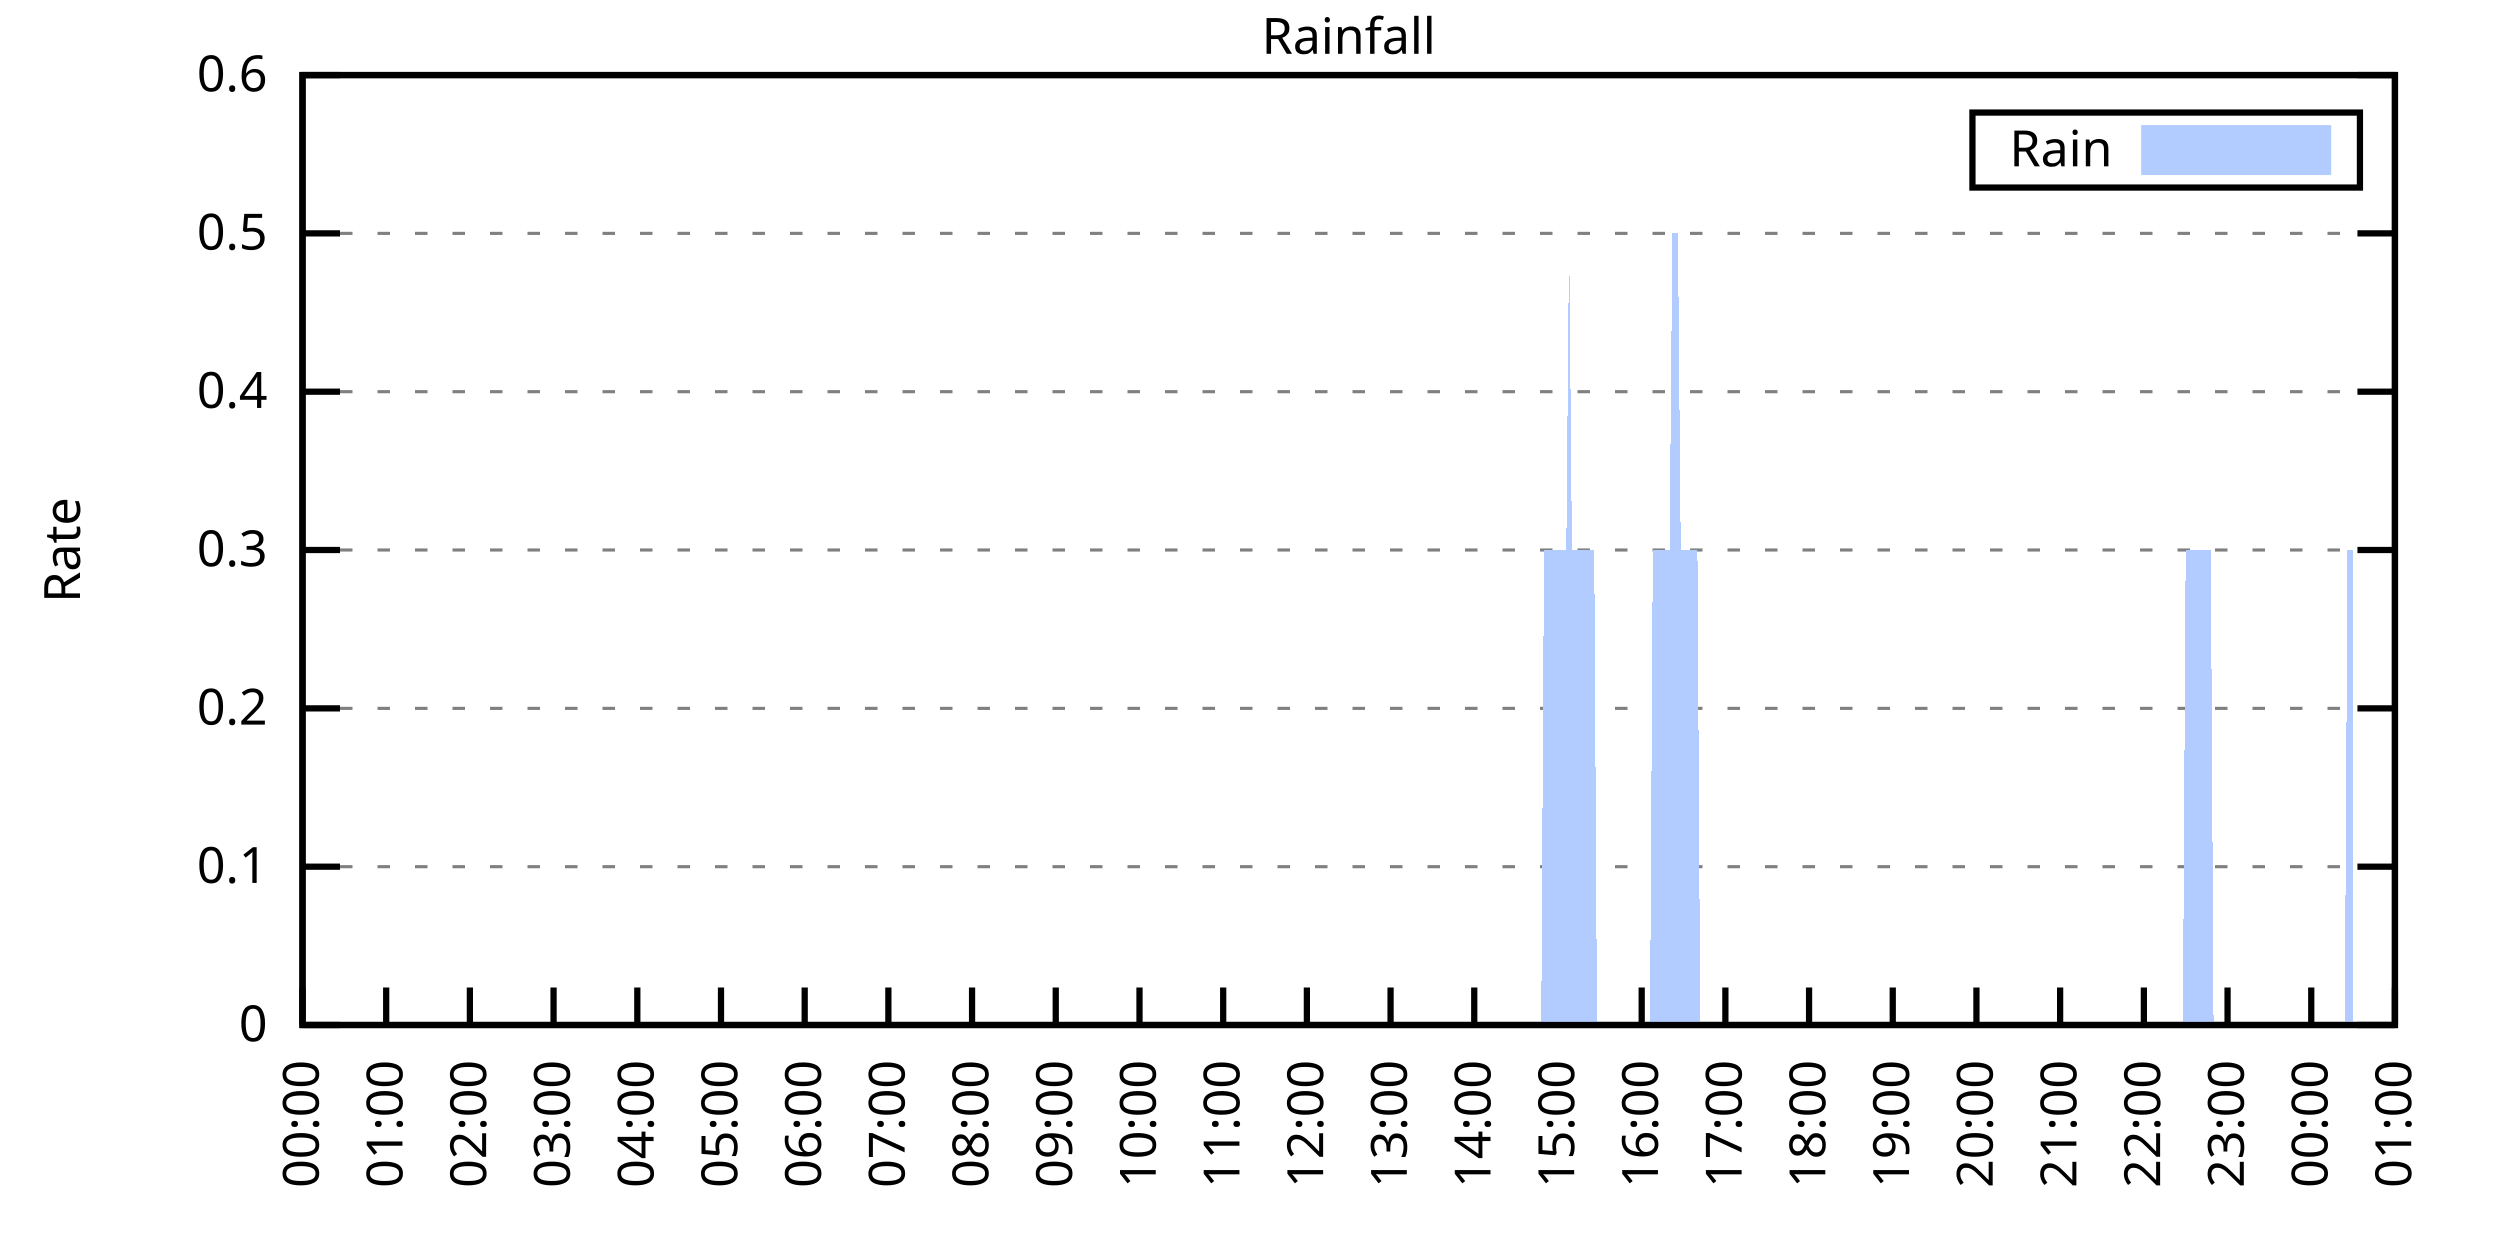
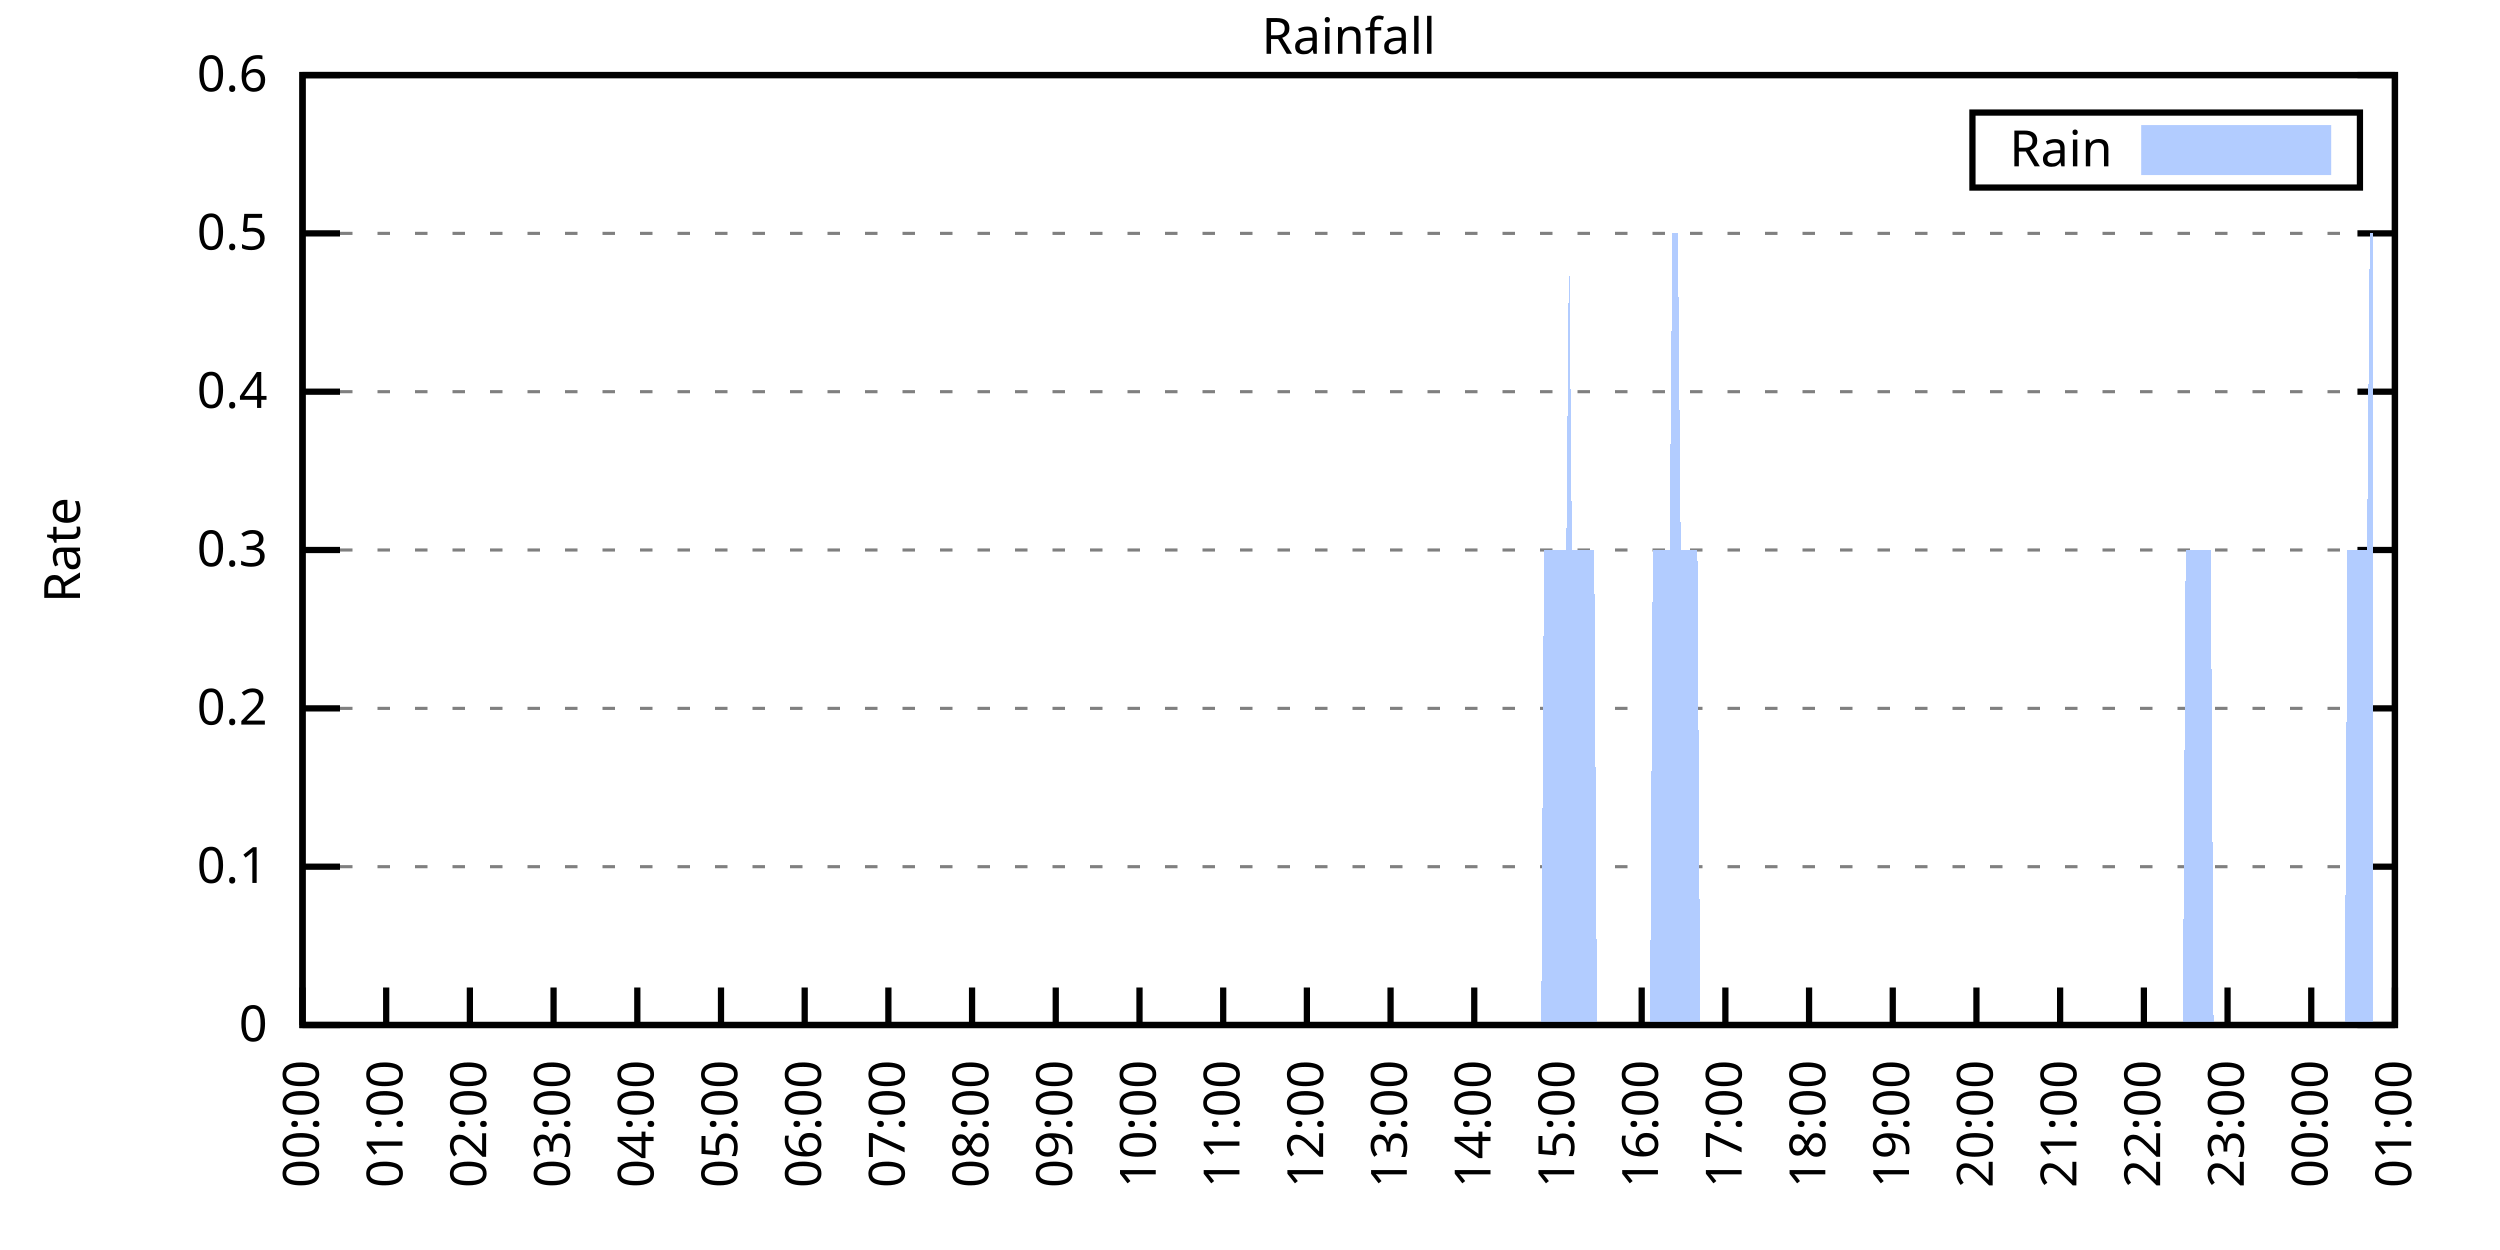
<svg xmlns="http://www.w3.org/2000/svg" xmlns:xlink="http://www.w3.org/1999/xlink" width="400" height="200" viewBox="0 0 400 200">
  <g id="gnuplot_canvas">
    <rect x="0" y="0" width="400" height="200" fill="none" />
    <defs>
      <circle id="gpDot" r="0.5" stroke-width="0.5" stroke="currentColor" />
      <path id="gpPt0" stroke-width="0.333" stroke="currentColor" d="M-1,0 h2 M0,-1 v2" />
      <path id="gpPt1" stroke-width="0.333" stroke="currentColor" d="M-1,-1 L1,1 M1,-1 L-1,1" />
      <path id="gpPt2" stroke-width="0.333" stroke="currentColor" d="M-1,0 L1,0 M0,-1 L0,1 M-1,-1 L1,1 M-1,1 L1,-1" />
      <rect id="gpPt3" stroke-width="0.333" stroke="currentColor" x="-1" y="-1" width="2" height="2" />
      <rect id="gpPt4" stroke-width="0.333" stroke="currentColor" fill="currentColor" x="-1" y="-1" width="2" height="2" />
      <circle id="gpPt5" stroke-width="0.333" stroke="currentColor" cx="0" cy="0" r="1" />
      <use xlink:href="#gpPt5" id="gpPt6" fill="currentColor" stroke="none" />
      <path id="gpPt7" stroke-width="0.333" stroke="currentColor" d="M0,-1.33 L-1.33,0.67 L1.33,0.67 z" />
      <use xlink:href="#gpPt7" id="gpPt8" fill="currentColor" stroke="none" />
      <use xlink:href="#gpPt7" id="gpPt9" stroke="currentColor" transform="rotate(180)" />
      <use xlink:href="#gpPt9" id="gpPt10" fill="currentColor" stroke="none" />
      <use xlink:href="#gpPt3" id="gpPt11" stroke="currentColor" transform="rotate(45)" />
      <use xlink:href="#gpPt11" id="gpPt12" fill="currentColor" stroke="none" />
      <path id="gpPt13" stroke-width="0.333" stroke="currentColor" d="M0,1.330 L1.265,0.411 L0.782,-1.067 L-0.782,-1.076 L-1.265,0.411 z" />
      <use xlink:href="#gpPt13" id="gpPt14" fill="currentColor" stroke="none" />
      <filter id="textbox" filterUnits="objectBoundingBox" x="0" y="0" height="1" width="1">
        <feFlood flood-color="white" flood-opacity="1" result="bgnd" />
        <feComposite in="SourceGraphic" in2="bgnd" operator="atop" />
      </filter>
      <filter id="greybox" filterUnits="objectBoundingBox" x="0" y="0" height="1" width="1">
        <feFlood flood-color="lightgrey" flood-opacity="1" result="grey" />
        <feComposite in="SourceGraphic" in2="grey" operator="atop" />
      </filter>
    </defs>
    <g fill="none" color="white" stroke="currentColor" stroke-width="1.00" stroke-linecap="butt" stroke-linejoin="miter">
</g>
    <g fill="none" color="black" stroke="currentColor" stroke-width="1.00" stroke-linecap="butt" stroke-linejoin="miter">
      <g stroke="none" shape-rendering="crispEdges">
        <polygon fill="rgb(255, 255, 255)" points="48.40,164.00 383.18,164.00 383.18,12.02 48.40,12.02 " />
      </g>
    </g>
    <g fill="none" color="black" stroke="currentColor" stroke-width="1.00" stroke-linecap="butt" stroke-linejoin="miter">
</g>
    <g fill="none" color="black" stroke="black" stroke-width="0.50" stroke-linecap="butt" stroke-linejoin="miter">
</g>
    <g fill="none" color="gray" stroke="currentColor" stroke-width="0.50" stroke-linecap="butt" stroke-linejoin="miter">
      <path stroke="gray" stroke-dasharray="2,4" class="gridline" d="M48.40,164.00 L383.19,164.00  " />
    </g>
    <g fill="none" color="gray" stroke="gray" stroke-width="1.00" stroke-linecap="butt" stroke-linejoin="miter">
</g>
    <g fill="none" color="black" stroke="currentColor" stroke-width="1.00" stroke-linecap="butt" stroke-linejoin="miter">
      <path stroke="black" d="M48.40,164.00 L54.40,164.00 M383.19,164.00 L377.19,164.00  " />
      <g transform="translate(42.80,166.60)" stroke="none" fill="black" font-family="Sans" font-size="8.00" text-anchor="end">
        <text>
          <tspan font-family="Sans"> 0</tspan>
        </text>
      </g>
    </g>
    <g fill="none" color="black" stroke="currentColor" stroke-width="1.00" stroke-linecap="butt" stroke-linejoin="miter">
</g>
    <g fill="none" color="black" stroke="black" stroke-width="0.50" stroke-linecap="butt" stroke-linejoin="miter">
</g>
    <g fill="none" color="gray" stroke="currentColor" stroke-width="0.50" stroke-linecap="butt" stroke-linejoin="miter">
      <path stroke="gray" stroke-dasharray="2,4" class="gridline" d="M48.40,138.67 L383.19,138.67  " />
    </g>
    <g fill="none" color="gray" stroke="gray" stroke-width="1.00" stroke-linecap="butt" stroke-linejoin="miter">
</g>
    <g fill="none" color="black" stroke="currentColor" stroke-width="1.00" stroke-linecap="butt" stroke-linejoin="miter">
      <path stroke="black" d="M48.40,138.67 L54.40,138.67 M383.19,138.67 L377.19,138.67  " />
      <g transform="translate(42.80,141.27)" stroke="none" fill="black" font-family="Sans" font-size="8.00" text-anchor="end">
        <text>
          <tspan font-family="Sans"> 0.1</tspan>
        </text>
      </g>
    </g>
    <g fill="none" color="black" stroke="currentColor" stroke-width="1.00" stroke-linecap="butt" stroke-linejoin="miter">
</g>
    <g fill="none" color="black" stroke="black" stroke-width="0.50" stroke-linecap="butt" stroke-linejoin="miter">
</g>
    <g fill="none" color="gray" stroke="currentColor" stroke-width="0.50" stroke-linecap="butt" stroke-linejoin="miter">
      <path stroke="gray" stroke-dasharray="2,4" class="gridline" d="M48.40,113.34 L383.19,113.34  " />
    </g>
    <g fill="none" color="gray" stroke="gray" stroke-width="1.00" stroke-linecap="butt" stroke-linejoin="miter">
</g>
    <g fill="none" color="black" stroke="currentColor" stroke-width="1.00" stroke-linecap="butt" stroke-linejoin="miter">
      <path stroke="black" d="M48.40,113.34 L54.40,113.34 M383.19,113.34 L377.19,113.34  " />
      <g transform="translate(42.80,115.94)" stroke="none" fill="black" font-family="Sans" font-size="8.00" text-anchor="end">
        <text>
          <tspan font-family="Sans"> 0.2</tspan>
        </text>
      </g>
    </g>
    <g fill="none" color="black" stroke="currentColor" stroke-width="1.00" stroke-linecap="butt" stroke-linejoin="miter">
</g>
    <g fill="none" color="black" stroke="black" stroke-width="0.50" stroke-linecap="butt" stroke-linejoin="miter">
</g>
    <g fill="none" color="gray" stroke="currentColor" stroke-width="0.50" stroke-linecap="butt" stroke-linejoin="miter">
      <path stroke="gray" stroke-dasharray="2,4" class="gridline" d="M48.40,88.00 L383.19,88.00  " />
    </g>
    <g fill="none" color="gray" stroke="gray" stroke-width="1.00" stroke-linecap="butt" stroke-linejoin="miter">
</g>
    <g fill="none" color="black" stroke="currentColor" stroke-width="1.00" stroke-linecap="butt" stroke-linejoin="miter">
      <path stroke="black" d="M48.40,88.00 L54.40,88.00 M383.19,88.00 L377.19,88.00  " />
      <g transform="translate(42.80,90.60)" stroke="none" fill="black" font-family="Sans" font-size="8.00" text-anchor="end">
        <text>
          <tspan font-family="Sans"> 0.3</tspan>
        </text>
      </g>
    </g>
    <g fill="none" color="black" stroke="currentColor" stroke-width="1.00" stroke-linecap="butt" stroke-linejoin="miter">
</g>
    <g fill="none" color="black" stroke="black" stroke-width="0.50" stroke-linecap="butt" stroke-linejoin="miter">
</g>
    <g fill="none" color="gray" stroke="currentColor" stroke-width="0.50" stroke-linecap="butt" stroke-linejoin="miter">
      <path stroke="gray" stroke-dasharray="2,4" class="gridline" d="M48.40,62.67 L383.19,62.67  " />
    </g>
    <g fill="none" color="gray" stroke="gray" stroke-width="1.00" stroke-linecap="butt" stroke-linejoin="miter">
</g>
    <g fill="none" color="black" stroke="currentColor" stroke-width="1.00" stroke-linecap="butt" stroke-linejoin="miter">
      <path stroke="black" d="M48.40,62.67 L54.40,62.67 M383.19,62.67 L377.19,62.67  " />
      <g transform="translate(42.80,65.27)" stroke="none" fill="black" font-family="Sans" font-size="8.00" text-anchor="end">
        <text>
          <tspan font-family="Sans"> 0.4</tspan>
        </text>
      </g>
    </g>
    <g fill="none" color="black" stroke="currentColor" stroke-width="1.00" stroke-linecap="butt" stroke-linejoin="miter">
</g>
    <g fill="none" color="black" stroke="black" stroke-width="0.50" stroke-linecap="butt" stroke-linejoin="miter">
</g>
    <g fill="none" color="gray" stroke="currentColor" stroke-width="0.50" stroke-linecap="butt" stroke-linejoin="miter">
      <path stroke="gray" stroke-dasharray="2,4" class="gridline" d="M48.40,37.34 L383.19,37.34  " />
    </g>
    <g fill="none" color="gray" stroke="gray" stroke-width="1.00" stroke-linecap="butt" stroke-linejoin="miter">
</g>
    <g fill="none" color="black" stroke="currentColor" stroke-width="1.00" stroke-linecap="butt" stroke-linejoin="miter">
      <path stroke="black" d="M48.40,37.34 L54.40,37.34 M383.19,37.34 L377.19,37.34  " />
      <g transform="translate(42.80,39.94)" stroke="none" fill="black" font-family="Sans" font-size="8.00" text-anchor="end">
        <text>
          <tspan font-family="Sans"> 0.5</tspan>
        </text>
      </g>
    </g>
    <g fill="none" color="black" stroke="currentColor" stroke-width="1.00" stroke-linecap="butt" stroke-linejoin="miter">
</g>
    <g fill="none" color="black" stroke="black" stroke-width="0.50" stroke-linecap="butt" stroke-linejoin="miter">
</g>
    <g fill="none" color="gray" stroke="currentColor" stroke-width="0.50" stroke-linecap="butt" stroke-linejoin="miter">
      <path stroke="gray" stroke-dasharray="2,4" class="gridline" d="M48.40,12.01 L383.19,12.01  " />
    </g>
    <g fill="none" color="gray" stroke="gray" stroke-width="1.00" stroke-linecap="butt" stroke-linejoin="miter">
</g>
    <g fill="none" color="black" stroke="currentColor" stroke-width="1.00" stroke-linecap="butt" stroke-linejoin="miter">
      <path stroke="black" d="M48.40,12.01 L54.40,12.01 M383.19,12.01 L377.19,12.01  " />
      <g transform="translate(42.80,14.61)" stroke="none" fill="black" font-family="Sans" font-size="8.00" text-anchor="end">
        <text>
          <tspan font-family="Sans"> 0.6</tspan>
        </text>
      </g>
    </g>
    <g fill="none" color="black" stroke="currentColor" stroke-width="1.00" stroke-linecap="butt" stroke-linejoin="miter">
      <path stroke="black" d="M48.40,164.00 L48.40,158.00  " />
      <g transform="translate(51.00,169.60) rotate(270.00)" stroke="none" fill="black" font-family="Sans" font-size="8.00" text-anchor="end">
        <text>
          <tspan font-family="Sans">00:00</tspan>
        </text>
      </g>
    </g>
    <g fill="none" color="black" stroke="currentColor" stroke-width="1.00" stroke-linecap="butt" stroke-linejoin="miter">
      <path stroke="black" d="M61.79,164.00 L61.79,158.00  " />
      <g transform="translate(64.39,169.60) rotate(270.00)" stroke="none" fill="black" font-family="Sans" font-size="8.00" text-anchor="end">
        <text>
          <tspan font-family="Sans">01:00</tspan>
        </text>
      </g>
    </g>
    <g fill="none" color="black" stroke="currentColor" stroke-width="1.00" stroke-linecap="butt" stroke-linejoin="miter">
      <path stroke="black" d="M75.18,164.00 L75.18,158.00  " />
      <g transform="translate(77.78,169.60) rotate(270.00)" stroke="none" fill="black" font-family="Sans" font-size="8.00" text-anchor="end">
        <text>
          <tspan font-family="Sans">02:00</tspan>
        </text>
      </g>
    </g>
    <g fill="none" color="black" stroke="currentColor" stroke-width="1.00" stroke-linecap="butt" stroke-linejoin="miter">
      <path stroke="black" d="M88.57,164.00 L88.57,158.00  " />
      <g transform="translate(91.17,169.60) rotate(270.00)" stroke="none" fill="black" font-family="Sans" font-size="8.00" text-anchor="end">
        <text>
          <tspan font-family="Sans">03:00</tspan>
        </text>
      </g>
    </g>
    <g fill="none" color="black" stroke="currentColor" stroke-width="1.00" stroke-linecap="butt" stroke-linejoin="miter">
      <path stroke="black" d="M101.97,164.00 L101.97,158.00  " />
      <g transform="translate(104.57,169.60) rotate(270.00)" stroke="none" fill="black" font-family="Sans" font-size="8.00" text-anchor="end">
        <text>
          <tspan font-family="Sans">04:00</tspan>
        </text>
      </g>
    </g>
    <g fill="none" color="black" stroke="currentColor" stroke-width="1.00" stroke-linecap="butt" stroke-linejoin="miter">
      <path stroke="black" d="M115.36,164.00 L115.36,158.00  " />
      <g transform="translate(117.96,169.60) rotate(270.00)" stroke="none" fill="black" font-family="Sans" font-size="8.00" text-anchor="end">
        <text>
          <tspan font-family="Sans">05:00</tspan>
        </text>
      </g>
    </g>
    <g fill="none" color="black" stroke="currentColor" stroke-width="1.00" stroke-linecap="butt" stroke-linejoin="miter">
      <path stroke="black" d="M128.75,164.00 L128.75,158.00  " />
      <g transform="translate(131.35,169.60) rotate(270.00)" stroke="none" fill="black" font-family="Sans" font-size="8.00" text-anchor="end">
        <text>
          <tspan font-family="Sans">06:00</tspan>
        </text>
      </g>
    </g>
    <g fill="none" color="black" stroke="currentColor" stroke-width="1.00" stroke-linecap="butt" stroke-linejoin="miter">
      <path stroke="black" d="M142.14,164.00 L142.14,158.00  " />
      <g transform="translate(144.74,169.60) rotate(270.00)" stroke="none" fill="black" font-family="Sans" font-size="8.00" text-anchor="end">
        <text>
          <tspan font-family="Sans">07:00</tspan>
        </text>
      </g>
    </g>
    <g fill="none" color="black" stroke="currentColor" stroke-width="1.00" stroke-linecap="butt" stroke-linejoin="miter">
      <path stroke="black" d="M155.53,164.00 L155.53,158.00  " />
      <g transform="translate(158.13,169.60) rotate(270.00)" stroke="none" fill="black" font-family="Sans" font-size="8.00" text-anchor="end">
        <text>
          <tspan font-family="Sans">08:00</tspan>
        </text>
      </g>
    </g>
    <g fill="none" color="black" stroke="currentColor" stroke-width="1.00" stroke-linecap="butt" stroke-linejoin="miter">
      <path stroke="black" d="M168.92,164.00 L168.92,158.00  " />
      <g transform="translate(171.52,169.60) rotate(270.00)" stroke="none" fill="black" font-family="Sans" font-size="8.00" text-anchor="end">
        <text>
          <tspan font-family="Sans">09:00</tspan>
        </text>
      </g>
    </g>
    <g fill="none" color="black" stroke="currentColor" stroke-width="1.00" stroke-linecap="butt" stroke-linejoin="miter">
      <path stroke="black" d="M182.32,164.00 L182.32,158.00  " />
      <g transform="translate(184.92,169.60) rotate(270.00)" stroke="none" fill="black" font-family="Sans" font-size="8.00" text-anchor="end">
        <text>
          <tspan font-family="Sans">10:00</tspan>
        </text>
      </g>
    </g>
    <g fill="none" color="black" stroke="currentColor" stroke-width="1.00" stroke-linecap="butt" stroke-linejoin="miter">
      <path stroke="black" d="M195.71,164.00 L195.71,158.00  " />
      <g transform="translate(198.31,169.60) rotate(270.00)" stroke="none" fill="black" font-family="Sans" font-size="8.00" text-anchor="end">
        <text>
          <tspan font-family="Sans">11:00</tspan>
        </text>
      </g>
    </g>
    <g fill="none" color="black" stroke="currentColor" stroke-width="1.00" stroke-linecap="butt" stroke-linejoin="miter">
      <path stroke="black" d="M209.10,164.00 L209.10,158.00  " />
      <g transform="translate(211.70,169.60) rotate(270.00)" stroke="none" fill="black" font-family="Sans" font-size="8.00" text-anchor="end">
        <text>
          <tspan font-family="Sans">12:00</tspan>
        </text>
      </g>
    </g>
    <g fill="none" color="black" stroke="currentColor" stroke-width="1.00" stroke-linecap="butt" stroke-linejoin="miter">
      <path stroke="black" d="M222.49,164.00 L222.49,158.00  " />
      <g transform="translate(225.09,169.60) rotate(270.00)" stroke="none" fill="black" font-family="Sans" font-size="8.00" text-anchor="end">
        <text>
          <tspan font-family="Sans">13:00</tspan>
        </text>
      </g>
    </g>
    <g fill="none" color="black" stroke="currentColor" stroke-width="1.00" stroke-linecap="butt" stroke-linejoin="miter">
      <path stroke="black" d="M235.88,164.00 L235.88,158.00  " />
      <g transform="translate(238.48,169.60) rotate(270.00)" stroke="none" fill="black" font-family="Sans" font-size="8.00" text-anchor="end">
        <text>
          <tspan font-family="Sans">14:00</tspan>
        </text>
      </g>
    </g>
    <g fill="none" color="black" stroke="currentColor" stroke-width="1.00" stroke-linecap="butt" stroke-linejoin="miter">
      <path stroke="black" d="M249.27,164.00 L249.27,158.00  " />
      <g transform="translate(251.87,169.60) rotate(270.00)" stroke="none" fill="black" font-family="Sans" font-size="8.00" text-anchor="end">
        <text>
          <tspan font-family="Sans">15:00</tspan>
        </text>
      </g>
    </g>
    <g fill="none" color="black" stroke="currentColor" stroke-width="1.00" stroke-linecap="butt" stroke-linejoin="miter">
      <path stroke="black" d="M262.67,164.00 L262.67,158.00  " />
      <g transform="translate(265.27,169.60) rotate(270.00)" stroke="none" fill="black" font-family="Sans" font-size="8.00" text-anchor="end">
        <text>
          <tspan font-family="Sans">16:00</tspan>
        </text>
      </g>
    </g>
    <g fill="none" color="black" stroke="currentColor" stroke-width="1.00" stroke-linecap="butt" stroke-linejoin="miter">
      <path stroke="black" d="M276.06,164.00 L276.06,158.00  " />
      <g transform="translate(278.66,169.60) rotate(270.00)" stroke="none" fill="black" font-family="Sans" font-size="8.00" text-anchor="end">
        <text>
          <tspan font-family="Sans">17:00</tspan>
        </text>
      </g>
    </g>
    <g fill="none" color="black" stroke="currentColor" stroke-width="1.00" stroke-linecap="butt" stroke-linejoin="miter">
      <path stroke="black" d="M289.45,164.00 L289.45,158.00  " />
      <g transform="translate(292.05,169.60) rotate(270.00)" stroke="none" fill="black" font-family="Sans" font-size="8.00" text-anchor="end">
        <text>
          <tspan font-family="Sans">18:00</tspan>
        </text>
      </g>
    </g>
    <g fill="none" color="black" stroke="currentColor" stroke-width="1.00" stroke-linecap="butt" stroke-linejoin="miter">
      <path stroke="black" d="M302.84,164.00 L302.84,158.00  " />
      <g transform="translate(305.44,169.60) rotate(270.00)" stroke="none" fill="black" font-family="Sans" font-size="8.00" text-anchor="end">
        <text>
          <tspan font-family="Sans">19:00</tspan>
        </text>
      </g>
    </g>
    <g fill="none" color="black" stroke="currentColor" stroke-width="1.00" stroke-linecap="butt" stroke-linejoin="miter">
      <path stroke="black" d="M316.23,164.00 L316.23,158.00  " />
      <g transform="translate(318.83,169.60) rotate(270.00)" stroke="none" fill="black" font-family="Sans" font-size="8.00" text-anchor="end">
        <text>
          <tspan font-family="Sans">20:00</tspan>
        </text>
      </g>
    </g>
    <g fill="none" color="black" stroke="currentColor" stroke-width="1.00" stroke-linecap="butt" stroke-linejoin="miter">
      <path stroke="black" d="M329.62,164.00 L329.62,158.00  " />
      <g transform="translate(332.22,169.60) rotate(270.00)" stroke="none" fill="black" font-family="Sans" font-size="8.00" text-anchor="end">
        <text>
          <tspan font-family="Sans">21:00</tspan>
        </text>
      </g>
    </g>
    <g fill="none" color="black" stroke="currentColor" stroke-width="1.00" stroke-linecap="butt" stroke-linejoin="miter">
      <path stroke="black" d="M343.02,164.00 L343.02,158.00  " />
      <g transform="translate(345.62,169.60) rotate(270.00)" stroke="none" fill="black" font-family="Sans" font-size="8.00" text-anchor="end">
        <text>
          <tspan font-family="Sans">22:00</tspan>
        </text>
      </g>
    </g>
    <g fill="none" color="black" stroke="currentColor" stroke-width="1.00" stroke-linecap="butt" stroke-linejoin="miter">
      <path stroke="black" d="M356.41,164.00 L356.41,158.00  " />
      <g transform="translate(359.01,169.60) rotate(270.00)" stroke="none" fill="black" font-family="Sans" font-size="8.00" text-anchor="end">
        <text>
          <tspan font-family="Sans">23:00</tspan>
        </text>
      </g>
    </g>
    <g fill="none" color="black" stroke="currentColor" stroke-width="1.00" stroke-linecap="butt" stroke-linejoin="miter">
      <path stroke="black" d="M369.80,164.00 L369.80,158.00  " />
      <g transform="translate(372.40,169.60) rotate(270.00)" stroke="none" fill="black" font-family="Sans" font-size="8.00" text-anchor="end">
        <text>
          <tspan font-family="Sans">00:00</tspan>
        </text>
      </g>
    </g>
    <g fill="none" color="black" stroke="currentColor" stroke-width="1.00" stroke-linecap="butt" stroke-linejoin="miter">
      <path stroke="black" d="M383.19,164.00 L383.19,158.00  " />
      <g transform="translate(385.79,169.60) rotate(270.00)" stroke="none" fill="black" font-family="Sans" font-size="8.00" text-anchor="end">
        <text>
          <tspan font-family="Sans">01:00</tspan>
        </text>
      </g>
    </g>
    <g fill="none" color="black" stroke="currentColor" stroke-width="1.00" stroke-linecap="butt" stroke-linejoin="miter">
</g>
    <g fill="none" color="black" stroke="currentColor" stroke-width="1.00" stroke-linecap="butt" stroke-linejoin="miter">
      <path stroke="black" d="M48.40,12.01 L48.40,164.00 L383.19,164.00 L383.19,12.01 L48.40,12.01 Z  " />
    </g>
    <g fill="none" color="black" stroke="currentColor" stroke-width="1.00" stroke-linecap="butt" stroke-linejoin="miter">
</g>
    <g fill="none" color="black" stroke="currentColor" stroke-width="1.00" stroke-linecap="butt" stroke-linejoin="miter">
      <path stroke="black" d="M315.59,30.01 L315.59,18.01 L377.59,18.01 L377.59,30.01 L315.59,30.01 Z  " />
    </g>
    <g id="Rainfall_plot_1">
      <g fill="none" color="white" stroke="black" stroke-width="2.00" stroke-linecap="butt" stroke-linejoin="miter">
</g>
      <g fill="none" color="black" stroke="currentColor" stroke-width="2.00" stroke-linecap="butt" stroke-linejoin="miter">
        <g transform="translate(337.99,26.61)" stroke="none" fill="black" font-family="Sans" font-size="8.00" text-anchor="end">
          <text>
            <tspan font-family="Sans">Rain</tspan>
          </text>
        </g>
      </g>
      <g fill="none" color="black" stroke="currentColor" stroke-width="2.00" stroke-linecap="butt" stroke-linejoin="miter">
        <g stroke="none" shape-rendering="crispEdges">
          <polygon fill="rgb(178, 204, 255)" points="343.59,27.01 371.99,27.01 371.99,21.01 343.59,21.01 " />
        </g>
        <path stroke="rgb(178, 204, 255)" d="M343.59,27.01 L371.99,27.01 L371.99,21.01 L343.59,21.01 L343.59,27.01 Z  " />
      </g>
      <g fill="none" color="black" stroke="currentColor" stroke-width="2.00" stroke-linecap="butt" stroke-linejoin="miter">
        <g stroke="none" shape-rendering="crispEdges">
-           <polygon fill="rgb(178, 204, 255)" points="55.54,164.00 55.99,164.00 56.43,164.00 56.88,164.00 57.33,164.00 57.77,164.00 58.22,164.00 58.67,164.00 59.11,164.00 59.56,164.00 60.01,164.00 60.45,164.00 60.90,164.00 61.35,164.00 61.79,164.00 62.24,164.00 62.68,164.00 63.13,164.00 63.58,164.00 64.02,164.00 64.47,164.00 64.92,164.00 65.36,164.00 65.81,164.00 66.26,164.00 66.70,164.00 67.15,164.00 67.59,164.00 68.04,164.00 68.49,164.00 68.93,164.00 69.38,164.00 69.83,164.00 70.27,164.00 70.72,164.00 71.17,164.00 71.61,164.00 72.06,164.00 72.50,164.00 72.95,164.00 73.40,164.00 73.84,164.00 74.29,164.00 74.74,164.00 75.18,164.00 75.63,164.00 76.08,164.00 76.52,164.00 76.97,164.00 77.42,164.00 77.86,164.00 78.31,164.00 78.75,164.00 79.20,164.00 79.65,164.00 80.09,164.00 80.54,164.00 80.99,164.00 81.43,164.00 81.88,164.00 82.33,164.00 82.77,164.00 83.22,164.00 83.66,164.00 84.11,164.00 84.56,164.00 85.00,164.00 85.45,164.00 85.90,164.00 86.34,164.00 86.79,164.00 87.24,164.00 87.68,164.00 88.13,164.00 88.57,164.00 89.02,164.00 89.47,164.00 89.91,164.00 90.36,164.00 90.81,164.00 91.25,164.00 91.70,164.00 92.15,164.00 92.59,164.00 93.04,164.00 93.49,164.00 93.93,164.00 94.38,164.00 94.82,164.00 95.27,164.00 95.72,164.00 96.16,164.00 96.61,164.00 97.06,164.00 97.50,164.00 97.95,164.00 98.40,164.00 98.84,164.00 99.29,164.00 99.73,164.00 100.18,164.00 100.63,164.00 101.07,164.00 101.52,164.00 101.97,164.00 102.41,164.00 102.86,164.00 103.31,164.00 103.75,164.00 104.20,164.00 104.64,164.00 105.09,164.00 105.54,164.00 105.98,164.00 106.43,164.00 106.88,164.00 107.32,164.00 107.77,164.00 108.22,164.00 108.66,164.00 109.11,164.00 109.55,164.00 110.00,164.00 110.45,164.00 110.89,164.00 111.34,164.00 111.79,164.00 112.23,164.00 112.68,164.00 113.13,164.00 113.57,164.00 114.02,164.00 114.47,164.00 114.91,164.00 115.36,164.00 115.80,164.00 116.25,164.00 116.70,164.00 117.14,164.00 117.59,164.00 118.04,164.00 118.48,164.00 118.93,164.00 119.38,164.00 119.82,164.00 120.27,164.00 120.71,164.00 121.16,164.00 121.61,164.00 122.05,164.00 122.50,164.00 122.95,164.00 123.39,164.00 123.84,164.00 124.29,164.00 124.73,164.00 125.18,164.00 125.62,164.00 126.07,164.00 126.52,164.00 126.96,164.00 127.41,164.00 127.86,164.00 128.30,164.00 128.75,164.00 129.20,164.00 129.64,164.00 130.09,164.00 130.54,164.00 130.98,164.00 131.43,164.00 131.87,164.00 132.32,164.00 132.77,164.00 133.21,164.00 133.66,164.00 134.11,164.00 134.55,164.00 135.00,164.00 135.45,164.00 135.89,164.00 136.34,164.00 136.78,164.00 137.23,164.00 137.68,164.00 138.12,164.00 138.57,164.00 139.02,164.00 139.46,164.00 139.91,164.00 140.36,164.00 140.80,164.00 141.25,164.00 141.69,164.00 142.14,164.00 142.59,164.00 143.03,164.00 143.48,164.00 143.93,164.00 144.37,164.00 144.82,164.00 145.27,164.00 145.71,164.00 146.16,164.00 146.61,164.00 147.05,164.00 147.50,164.00 147.94,164.00 148.39,164.00 148.84,164.00 149.28,164.00 149.73,164.00 150.18,164.00 150.62,164.00 151.07,164.00 151.52,164.00 151.96,164.00 152.41,164.00 152.85,164.00 153.30,164.00 153.75,164.00 154.19,164.00 154.64,164.00 155.09,164.00 155.53,164.00 155.98,164.00 156.43,164.00 156.87,164.00 157.32,164.00 157.76,164.00 158.21,164.00 158.66,164.00 159.10,164.00 159.55,164.00 160.00,164.00 160.44,164.00 160.89,164.00 161.34,164.00 161.78,164.00 162.23,164.00 162.67,164.00 163.12,164.00 163.57,164.00 164.01,164.00 164.46,164.00 164.91,164.00 165.35,164.00 165.80,164.00 166.25,164.00 166.69,164.00 167.14,164.00 167.59,164.00 168.03,164.00 168.48,164.00 168.92,164.00 169.37,164.00 169.82,164.00 170.26,164.00 170.71,164.00 171.16,164.00 171.60,164.00 172.05,164.00 172.50,164.00 172.94,164.00 173.39,164.00 173.83,164.00 174.28,164.00 174.73,164.00 175.17,164.00 175.62,164.00 176.07,164.00 176.51,164.00 176.96,164.00 177.41,164.00 177.85,164.00 178.30,164.00 178.74,164.00 179.19,164.00 179.64,164.00 180.08,164.00 180.53,164.00 180.98,164.00 181.42,164.00 181.87,164.00 182.32,164.00 182.76,164.00 183.21,164.00 183.66,164.00 184.10,164.00 184.55,164.00 184.99,164.00 185.44,164.00 185.89,164.00 186.33,164.00 186.78,164.00 187.23,164.00 187.67,164.00 188.12,164.00 188.57,164.00 189.01,164.00 189.46,164.00 189.90,164.00 190.35,164.00 190.80,164.00 191.24,164.00 191.69,164.00 192.14,164.00 192.58,164.00 193.03,164.00 193.48,164.00 193.92,164.00 194.37,164.00 194.81,164.00 195.26,164.00 195.71,164.00 196.15,164.00 196.60,164.00 197.05,164.00 197.49,164.00 197.94,164.00 198.39,164.00 198.83,164.00 199.28,164.00 199.73,164.00 200.17,164.00 200.62,164.00 201.06,164.00 201.51,164.00 201.96,164.00 202.40,164.00 202.85,164.00 203.30,164.00 203.74,164.00 204.19,164.00 204.64,164.00 205.08,164.00 205.53,164.00 205.97,164.00 206.42,164.00 206.87,164.00 207.31,164.00 207.76,164.00 208.21,164.00 208.65,164.00 209.10,164.00 209.55,164.00 209.99,164.00 210.44,164.00 210.88,164.00 211.33,164.00 211.78,164.00 212.22,164.00 212.67,164.00 213.12,164.00 213.56,164.00 214.01,164.00 214.46,164.00 214.90,164.00 215.35,164.00 215.80,164.00 216.24,164.00 216.69,164.00 217.13,164.00 217.58,164.00 218.03,164.00 218.47,164.00 218.92,164.00 219.37,164.00 219.81,164.00 220.26,164.00 220.71,164.00 221.15,164.00 221.60,164.00 222.04,164.00 222.49,164.00 222.94,164.00 223.38,164.00 223.83,164.00 224.28,164.00 224.72,164.00 225.17,164.00 225.62,164.00 226.06,164.00 226.51,164.00 226.95,164.00 227.40,164.00 227.85,164.00 228.29,164.00 228.74,164.00 229.19,164.00 229.63,164.00 230.08,164.00 230.53,164.00 230.97,164.00 231.42,164.00 231.86,164.00 232.31,164.00 232.76,164.00 233.20,164.00 233.65,164.00 234.10,164.00 234.54,164.00 234.99,164.00 235.44,164.00 235.88,164.00 236.33,164.00 236.78,164.00 237.22,164.00 237.67,164.00 238.11,164.00 238.56,164.00 239.01,164.00 239.45,164.00 239.90,164.00 240.35,164.00 240.79,164.00 241.24,164.00 241.69,164.00 242.13,164.00 242.58,164.00 243.02,164.00 243.47,164.00 243.92,164.00 244.36,164.00 244.81,164.00 245.26,164.00 245.70,164.00 246.15,164.00 246.60,164.00 247.04,88.00 247.49,88.00 247.93,88.00 248.38,88.00 248.83,88.00 249.27,88.00 249.72,88.00 250.17,88.00 250.61,88.00 251.06,37.34 251.51,88.00 251.95,88.00 252.40,88.00 252.85,88.00 253.29,88.00 253.74,88.00 254.18,88.00 254.63,88.00 255.08,88.00 255.52,164.00 255.97,164.00 256.42,164.00 256.86,164.00 257.31,164.00 257.76,164.00 258.20,164.00 258.65,164.00 259.09,164.00 259.54,164.00 259.99,164.00 260.43,164.00 260.88,164.00 261.33,164.00 261.77,164.00 262.22,164.00 262.67,164.00 263.11,164.00 263.56,164.00 264.00,164.00 264.45,88.00 264.90,88.00 265.34,88.00 265.79,88.00 266.24,88.00 266.68,88.00 267.13,88.00 267.58,37.34 268.02,37.34 268.47,37.34 268.92,88.00 269.36,88.00 269.81,88.00 270.25,88.00 270.70,88.00 271.15,88.00 271.59,88.00 272.04,164.00 272.49,164.00 272.93,164.00 273.38,164.00 273.83,164.00 274.27,164.00 274.72,164.00 275.16,164.00 275.61,164.00 276.06,164.00 276.50,164.00 276.95,164.00 277.40,164.00 277.84,164.00 278.29,164.00 278.74,164.00 279.18,164.00 279.63,164.00 280.07,164.00 280.52,164.00 280.97,164.00 281.41,164.00 281.86,164.00 282.31,164.00 282.75,164.00 283.20,164.00 283.65,164.00 284.09,164.00 284.54,164.00 284.98,164.00 285.43,164.00 285.88,164.00 286.32,164.00 286.77,164.00 287.22,164.00 287.66,164.00 288.11,164.00 288.56,164.00 289.00,164.00 289.45,164.00 289.90,164.00 290.34,164.00 290.79,164.00 291.23,164.00 291.68,164.00 292.13,164.00 292.57,164.00 293.02,164.00 293.47,164.00 293.91,164.00 294.36,164.00 294.81,164.00 295.25,164.00 295.70,164.00 296.14,164.00 296.59,164.00 297.04,164.00 297.48,164.00 297.93,164.00 298.38,164.00 298.82,164.00 299.27,164.00 299.72,164.00 300.16,164.00 300.61,164.00 301.05,164.00 301.50,164.00 301.95,164.00 302.39,164.00 302.84,164.00 303.29,164.00 303.73,164.00 304.18,164.00 304.63,164.00 305.07,164.00 305.52,164.00 305.97,164.00 306.41,164.00 306.86,164.00 307.30,164.00 307.75,164.00 308.20,164.00 308.64,164.00 309.09,164.00 309.54,164.00 309.98,164.00 310.43,164.00 310.88,164.00 311.32,164.00 311.77,164.00 312.21,164.00 312.66,164.00 313.11,164.00 313.55,164.00 314.00,164.00 314.45,164.00 314.89,164.00 315.34,164.00 315.79,164.00 316.23,164.00 316.68,164.00 317.12,164.00 317.57,164.00 318.02,164.00 318.46,164.00 318.91,164.00 319.36,164.00 319.80,164.00 320.25,164.00 320.70,164.00 321.14,164.00 321.59,164.00 322.04,164.00 322.48,164.00 322.93,164.00 323.37,164.00 323.82,164.00 324.27,164.00 324.71,164.00 325.16,164.00 325.61,164.00 326.05,164.00 326.50,164.00 326.95,164.00 327.39,164.00 327.84,164.00 328.28,164.00 328.73,164.00 329.18,164.00 329.62,164.00 330.07,164.00 330.52,164.00 330.96,164.00 331.41,164.00 331.86,164.00 332.30,164.00 332.75,164.00 333.19,164.00 333.64,164.00 334.09,164.00 334.53,164.00 334.98,164.00 335.43,164.00 335.87,164.00 336.32,164.00 336.77,164.00 337.21,164.00 337.66,164.00 338.10,164.00 338.55,164.00 339.00,164.00 339.44,164.00 339.89,164.00 340.34,164.00 340.78,164.00 341.23,164.00 341.68,164.00 342.12,164.00 342.57,164.00 343.02,164.00 343.46,164.00 343.91,164.00 344.35,164.00 344.80,164.00 345.25,164.00 345.69,164.00 346.14,164.00 346.59,164.00 347.03,164.00 347.48,164.00 347.93,164.00 348.37,164.00 348.82,164.00 349.26,164.00 349.71,88.00 350.16,88.00 350.60,88.00 351.05,88.00 351.50,88.00 351.94,88.00 352.39,88.00 352.84,88.00 353.28,88.00 353.73,88.00 354.17,164.00 354.62,164.00 355.07,164.00 355.51,164.00 355.96,164.00 356.41,164.00 356.85,164.00 357.30,164.00 357.75,164.00 358.19,164.00 358.64,164.00 359.09,164.00 359.53,164.00 359.98,164.00 360.42,164.00 360.87,164.00 361.32,164.00 361.76,164.00 362.21,164.00 362.66,164.00 363.10,164.00 363.55,164.00 364.00,164.00 364.44,164.00 364.89,164.00 365.33,164.00 365.78,164.00 366.23,164.00 366.67,164.00 367.12,164.00 367.57,164.00 368.01,164.00 368.46,164.00 368.91,164.00 369.35,164.00 369.80,164.00 370.24,164.00 370.69,164.00 371.14,164.00 371.58,164.00 372.03,164.00 372.48,164.00 372.92,164.00 373.37,164.00 373.82,164.00 374.26,164.00 374.71,164.00 375.16,164.00 375.60,88.00 376.05,88.00 376.49,88.00 376.49,164.00 55.54,164.00 " />
+           <polygon fill="rgb(178, 204, 255)" points="58.67,164.00 59.11,164.00 59.56,164.00 60.01,164.00 60.45,164.00 60.90,164.00 61.35,164.00 61.79,164.00 62.24,164.00 62.68,164.00 63.13,164.00 63.58,164.00 64.02,164.00 64.47,164.00 64.92,164.00 65.36,164.00 65.81,164.00 66.26,164.00 66.70,164.00 67.15,164.00 67.59,164.00 68.04,164.00 68.49,164.00 68.93,164.00 69.38,164.00 69.83,164.00 70.27,164.00 70.72,164.00 71.17,164.00 71.61,164.00 72.06,164.00 72.50,164.00 72.95,164.00 73.40,164.00 73.84,164.00 74.29,164.00 74.74,164.00 75.18,164.00 75.63,164.00 76.08,164.00 76.52,164.00 76.97,164.00 77.42,164.00 77.86,164.00 78.31,164.00 78.75,164.00 79.20,164.00 79.65,164.00 80.09,164.00 80.54,164.00 80.99,164.00 81.43,164.00 81.88,164.00 82.33,164.00 82.77,164.00 83.22,164.00 83.66,164.00 84.11,164.00 84.56,164.00 85.00,164.00 85.45,164.00 85.90,164.00 86.34,164.00 86.79,164.00 87.24,164.00 87.68,164.00 88.13,164.00 88.57,164.00 89.02,164.00 89.47,164.00 89.91,164.00 90.36,164.00 90.81,164.00 91.25,164.00 91.70,164.00 92.15,164.00 92.59,164.00 93.04,164.00 93.49,164.00 93.93,164.00 94.38,164.00 94.82,164.00 95.27,164.00 95.72,164.00 96.16,164.00 96.61,164.00 97.06,164.00 97.50,164.00 97.95,164.00 98.40,164.00 98.84,164.00 99.29,164.00 99.73,164.00 100.18,164.00 100.63,164.00 101.07,164.00 101.52,164.00 101.97,164.00 102.41,164.00 102.86,164.00 103.31,164.00 103.75,164.00 104.20,164.00 104.64,164.00 105.09,164.00 105.54,164.00 105.98,164.00 106.43,164.00 106.88,164.00 107.32,164.00 107.77,164.00 108.22,164.00 108.66,164.00 109.11,164.00 109.55,164.00 110.00,164.00 110.45,164.00 110.89,164.00 111.34,164.00 111.79,164.00 112.23,164.00 112.68,164.00 113.13,164.00 113.57,164.00 114.02,164.00 114.47,164.00 114.91,164.00 115.36,164.00 115.80,164.00 116.25,164.00 116.70,164.00 117.14,164.00 117.59,164.00 118.04,164.00 118.48,164.00 118.93,164.00 119.38,164.00 119.82,164.00 120.27,164.00 120.71,164.00 121.16,164.00 121.61,164.00 122.05,164.00 122.50,164.00 122.95,164.00 123.39,164.00 123.84,164.00 124.29,164.00 124.73,164.00 125.18,164.00 125.62,164.00 126.07,164.00 126.52,164.00 126.96,164.00 127.41,164.00 127.86,164.00 128.30,164.00 128.75,164.00 129.20,164.00 129.64,164.00 130.09,164.00 130.54,164.00 130.98,164.00 131.43,164.00 131.87,164.00 132.32,164.00 132.77,164.00 133.21,164.00 133.66,164.00 134.11,164.00 134.55,164.00 135.00,164.00 135.45,164.00 135.89,164.00 136.34,164.00 136.78,164.00 137.23,164.00 137.68,164.00 138.12,164.00 138.57,164.00 139.02,164.00 139.46,164.00 139.91,164.00 140.36,164.00 140.80,164.00 141.25,164.00 141.69,164.00 142.14,164.00 142.59,164.00 143.03,164.00 143.48,164.00 143.93,164.00 144.37,164.00 144.82,164.00 145.27,164.00 145.71,164.00 146.16,164.00 146.61,164.00 147.05,164.00 147.50,164.00 147.94,164.00 148.39,164.00 148.84,164.00 149.28,164.00 149.73,164.00 150.18,164.00 150.62,164.00 151.07,164.00 151.52,164.00 151.96,164.00 152.41,164.00 152.85,164.00 153.30,164.00 153.75,164.00 154.19,164.00 154.64,164.00 155.09,164.00 155.53,164.00 155.98,164.00 156.43,164.00 156.87,164.00 157.32,164.00 157.76,164.00 158.21,164.00 158.66,164.00 159.10,164.00 159.55,164.00 160.00,164.00 160.44,164.00 160.89,164.00 161.34,164.00 161.78,164.00 162.23,164.00 162.67,164.00 163.12,164.00 163.57,164.00 164.01,164.00 164.46,164.00 164.91,164.00 165.35,164.00 165.80,164.00 166.25,164.00 166.69,164.00 167.14,164.00 167.59,164.00 168.03,164.00 168.48,164.00 168.92,164.00 169.37,164.00 169.82,164.00 170.26,164.00 170.71,164.00 171.16,164.00 171.60,164.00 172.05,164.00 172.50,164.00 172.94,164.00 173.39,164.00 173.83,164.00 174.28,164.00 174.73,164.00 175.17,164.00 175.62,164.00 176.07,164.00 176.51,164.00 176.96,164.00 177.41,164.00 177.85,164.00 178.30,164.00 178.74,164.00 179.19,164.00 179.64,164.00 180.08,164.00 180.53,164.00 180.98,164.00 181.42,164.00 181.87,164.00 182.32,164.00 182.76,164.00 183.21,164.00 183.66,164.00 184.10,164.00 184.55,164.00 184.99,164.00 185.44,164.00 185.89,164.00 186.33,164.00 186.78,164.00 187.23,164.00 187.67,164.00 188.12,164.00 188.57,164.00 189.01,164.00 189.46,164.00 189.90,164.00 190.35,164.00 190.80,164.00 191.24,164.00 191.69,164.00 192.14,164.00 192.58,164.00 193.03,164.00 193.48,164.00 193.92,164.00 194.37,164.00 194.81,164.00 195.26,164.00 195.71,164.00 196.15,164.00 196.60,164.00 197.05,164.00 197.49,164.00 197.94,164.00 198.39,164.00 198.83,164.00 199.28,164.00 199.73,164.00 200.17,164.00 200.62,164.00 201.06,164.00 201.51,164.00 201.96,164.00 202.40,164.00 202.85,164.00 203.30,164.00 203.74,164.00 204.19,164.00 204.64,164.00 205.08,164.00 205.53,164.00 205.97,164.00 206.42,164.00 206.87,164.00 207.31,164.00 207.76,164.00 208.21,164.00 208.65,164.00 209.10,164.00 209.55,164.00 209.99,164.00 210.44,164.00 210.88,164.00 211.33,164.00 211.78,164.00 212.22,164.00 212.67,164.00 213.12,164.00 213.56,164.00 214.01,164.00 214.46,164.00 214.90,164.00 215.35,164.00 215.80,164.00 216.24,164.00 216.69,164.00 217.13,164.00 217.58,164.00 218.03,164.00 218.47,164.00 218.92,164.00 219.37,164.00 219.81,164.00 220.26,164.00 220.71,164.00 221.15,164.00 221.60,164.00 222.04,164.00 222.49,164.00 222.94,164.00 223.38,164.00 223.83,164.00 224.28,164.00 224.72,164.00 225.17,164.00 225.62,164.00 226.06,164.00 226.51,164.00 226.95,164.00 227.40,164.00 227.85,164.00 228.29,164.00 228.74,164.00 229.19,164.00 229.63,164.00 230.08,164.00 230.53,164.00 230.97,164.00 231.42,164.00 231.86,164.00 232.31,164.00 232.76,164.00 233.20,164.00 233.65,164.00 234.10,164.00 234.54,164.00 234.99,164.00 235.44,164.00 235.88,164.00 236.33,164.00 236.78,164.00 237.22,164.00 237.67,164.00 238.11,164.00 238.56,164.00 239.01,164.00 239.45,164.00 239.90,164.00 240.35,164.00 240.79,164.00 241.24,164.00 241.69,164.00 242.13,164.00 242.58,164.00 243.02,164.00 243.47,164.00 243.92,164.00 244.36,164.00 244.81,164.00 245.26,164.00 245.70,164.00 246.15,164.00 246.60,164.00 247.04,88.00 247.49,88.00 247.93,88.00 248.38,88.00 248.83,88.00 249.27,88.00 249.72,88.00 250.17,88.00 250.61,88.00 251.06,37.34 251.51,88.00 251.95,88.00 252.40,88.00 252.85,88.00 253.29,88.00 253.74,88.00 254.18,88.00 254.63,88.00 255.08,88.00 255.52,164.00 255.97,164.00 256.42,164.00 256.86,164.00 257.31,164.00 257.76,164.00 258.20,164.00 258.65,164.00 259.09,164.00 259.54,164.00 259.99,164.00 260.43,164.00 260.88,164.00 261.33,164.00 261.77,164.00 262.22,164.00 262.67,164.00 263.11,164.00 263.56,164.00 264.00,164.00 264.45,88.00 264.90,88.00 265.34,88.00 265.79,88.00 266.24,88.00 266.68,88.00 267.13,88.00 267.58,37.34 268.02,37.34 268.47,37.34 268.92,88.00 269.36,88.00 269.81,88.00 270.25,88.00 270.70,88.00 271.15,88.00 271.59,88.00 272.04,164.00 272.49,164.00 272.93,164.00 273.38,164.00 273.83,164.00 274.27,164.00 274.72,164.00 275.16,164.00 275.61,164.00 276.06,164.00 276.50,164.00 276.95,164.00 277.40,164.00 277.84,164.00 278.29,164.00 278.74,164.00 279.18,164.00 279.63,164.00 280.07,164.00 280.52,164.00 280.97,164.00 281.41,164.00 281.86,164.00 282.31,164.00 282.75,164.00 283.20,164.00 283.65,164.00 284.09,164.00 284.54,164.00 284.98,164.00 285.43,164.00 285.88,164.00 286.32,164.00 286.77,164.00 287.22,164.00 287.66,164.00 288.11,164.00 288.56,164.00 289.00,164.00 289.45,164.00 289.90,164.00 290.34,164.00 290.79,164.00 291.23,164.00 291.68,164.00 292.13,164.00 292.57,164.00 293.02,164.00 293.47,164.00 293.91,164.00 294.36,164.00 294.81,164.00 295.25,164.00 295.70,164.00 296.14,164.00 296.59,164.00 297.04,164.00 297.48,164.00 297.93,164.00 298.38,164.00 298.82,164.00 299.27,164.00 299.72,164.00 300.16,164.00 300.61,164.00 301.05,164.00 301.50,164.00 301.95,164.00 302.39,164.00 302.84,164.00 303.29,164.00 303.73,164.00 304.18,164.00 304.63,164.00 305.07,164.00 305.52,164.00 305.97,164.00 306.41,164.00 306.86,164.00 307.30,164.00 307.75,164.00 308.20,164.00 308.64,164.00 309.09,164.00 309.54,164.00 309.98,164.00 310.43,164.00 310.88,164.00 311.32,164.00 311.77,164.00 312.21,164.00 312.66,164.00 313.11,164.00 313.55,164.00 314.00,164.00 314.45,164.00 314.89,164.00 315.34,164.00 315.79,164.00 316.23,164.00 316.68,164.00 317.12,164.00 317.57,164.00 318.02,164.00 318.46,164.00 318.91,164.00 319.36,164.00 319.80,164.00 320.25,164.00 320.70,164.00 321.14,164.00 321.59,164.00 322.04,164.00 322.48,164.00 322.93,164.00 323.37,164.00 323.82,164.00 324.27,164.00 324.71,164.00 325.16,164.00 325.61,164.00 326.05,164.00 326.50,164.00 326.95,164.00 327.39,164.00 327.84,164.00 328.28,164.00 328.73,164.00 329.18,164.00 329.62,164.00 330.07,164.00 330.52,164.00 330.96,164.00 331.41,164.00 331.86,164.00 332.30,164.00 332.75,164.00 333.19,164.00 333.64,164.00 334.09,164.00 334.53,164.00 334.98,164.00 335.43,164.00 335.87,164.00 336.32,164.00 336.77,164.00 337.21,164.00 337.66,164.00 338.10,164.00 338.55,164.00 339.00,164.00 339.44,164.00 339.89,164.00 340.34,164.00 340.78,164.00 341.23,164.00 341.68,164.00 342.12,164.00 342.57,164.00 343.02,164.00 343.46,164.00 343.91,164.00 344.35,164.00 344.80,164.00 345.25,164.00 345.69,164.00 346.14,164.00 346.59,164.00 347.03,164.00 347.48,164.00 347.93,164.00 348.37,164.00 348.82,164.00 349.26,164.00 349.71,88.00 350.16,88.00 350.60,88.00 351.05,88.00 351.50,88.00 351.94,88.00 352.39,88.00 352.84,88.00 353.28,88.00 353.73,88.00 354.17,164.00 354.62,164.00 355.07,164.00 355.51,164.00 355.96,164.00 356.41,164.00 356.85,164.00 357.30,164.00 357.75,164.00 358.19,164.00 358.64,164.00 359.09,164.00 359.53,164.00 359.98,164.00 360.42,164.00 360.87,164.00 361.32,164.00 361.76,164.00 362.21,164.00 362.66,164.00 363.10,164.00 363.55,164.00 364.00,164.00 364.44,164.00 364.89,164.00 365.33,164.00 365.78,164.00 366.23,164.00 366.67,164.00 367.12,164.00 367.57,164.00 368.01,164.00 368.46,164.00 368.91,164.00 369.35,164.00 369.80,164.00 370.24,164.00 370.69,164.00 371.14,164.00 371.58,164.00 372.03,164.00 372.48,164.00 372.92,164.00 373.37,164.00 373.82,164.00 374.26,164.00 374.71,164.00 375.16,164.00 375.60,88.00 376.05,88.00 376.49,88.00 376.94,88.00 377.39,88.00 377.83,88.00 378.28,88.00 378.73,88.00 379.17,37.34 379.62,37.34 379.62,164.00 58.67,164.00 " />
        </g>
      </g>
    </g>
    <g fill="none" color="black" stroke="currentColor" stroke-width="2.00" stroke-linecap="butt" stroke-linejoin="miter">
</g>
    <g fill="none" color="black" stroke="black" stroke-width="1.00" stroke-linecap="butt" stroke-linejoin="miter">
</g>
    <g fill="none" color="black" stroke="currentColor" stroke-width="1.00" stroke-linecap="butt" stroke-linejoin="miter">
      <path stroke="black" d="M48.40,12.01 L48.40,164.00 L383.19,164.00 L383.19,12.01 L48.40,12.01 Z  " />
      <g transform="translate(12.80,88.01) rotate(270.00)" stroke="none" fill="black" font-family="Sans" font-size="8.00" text-anchor="middle">
        <text>
          <tspan font-family="Sans">Rate</tspan>
        </text>
      </g>
    </g>
    <g fill="none" color="black" stroke="currentColor" stroke-width="1.00" stroke-linecap="butt" stroke-linejoin="miter">
</g>
    <g fill="none" color="black" stroke="currentColor" stroke-width="1.00" stroke-linecap="butt" stroke-linejoin="miter">
      <g transform="translate(215.79,8.61)" stroke="none" fill="black" font-family="Sans" font-size="8.00" text-anchor="middle">
        <text>
          <tspan font-family="Sans">Rainfall</tspan>
        </text>
      </g>
    </g>
    <g fill="none" color="black" stroke="currentColor" stroke-width="1.00" stroke-linecap="butt" stroke-linejoin="miter">
</g>
  </g>
</svg>
